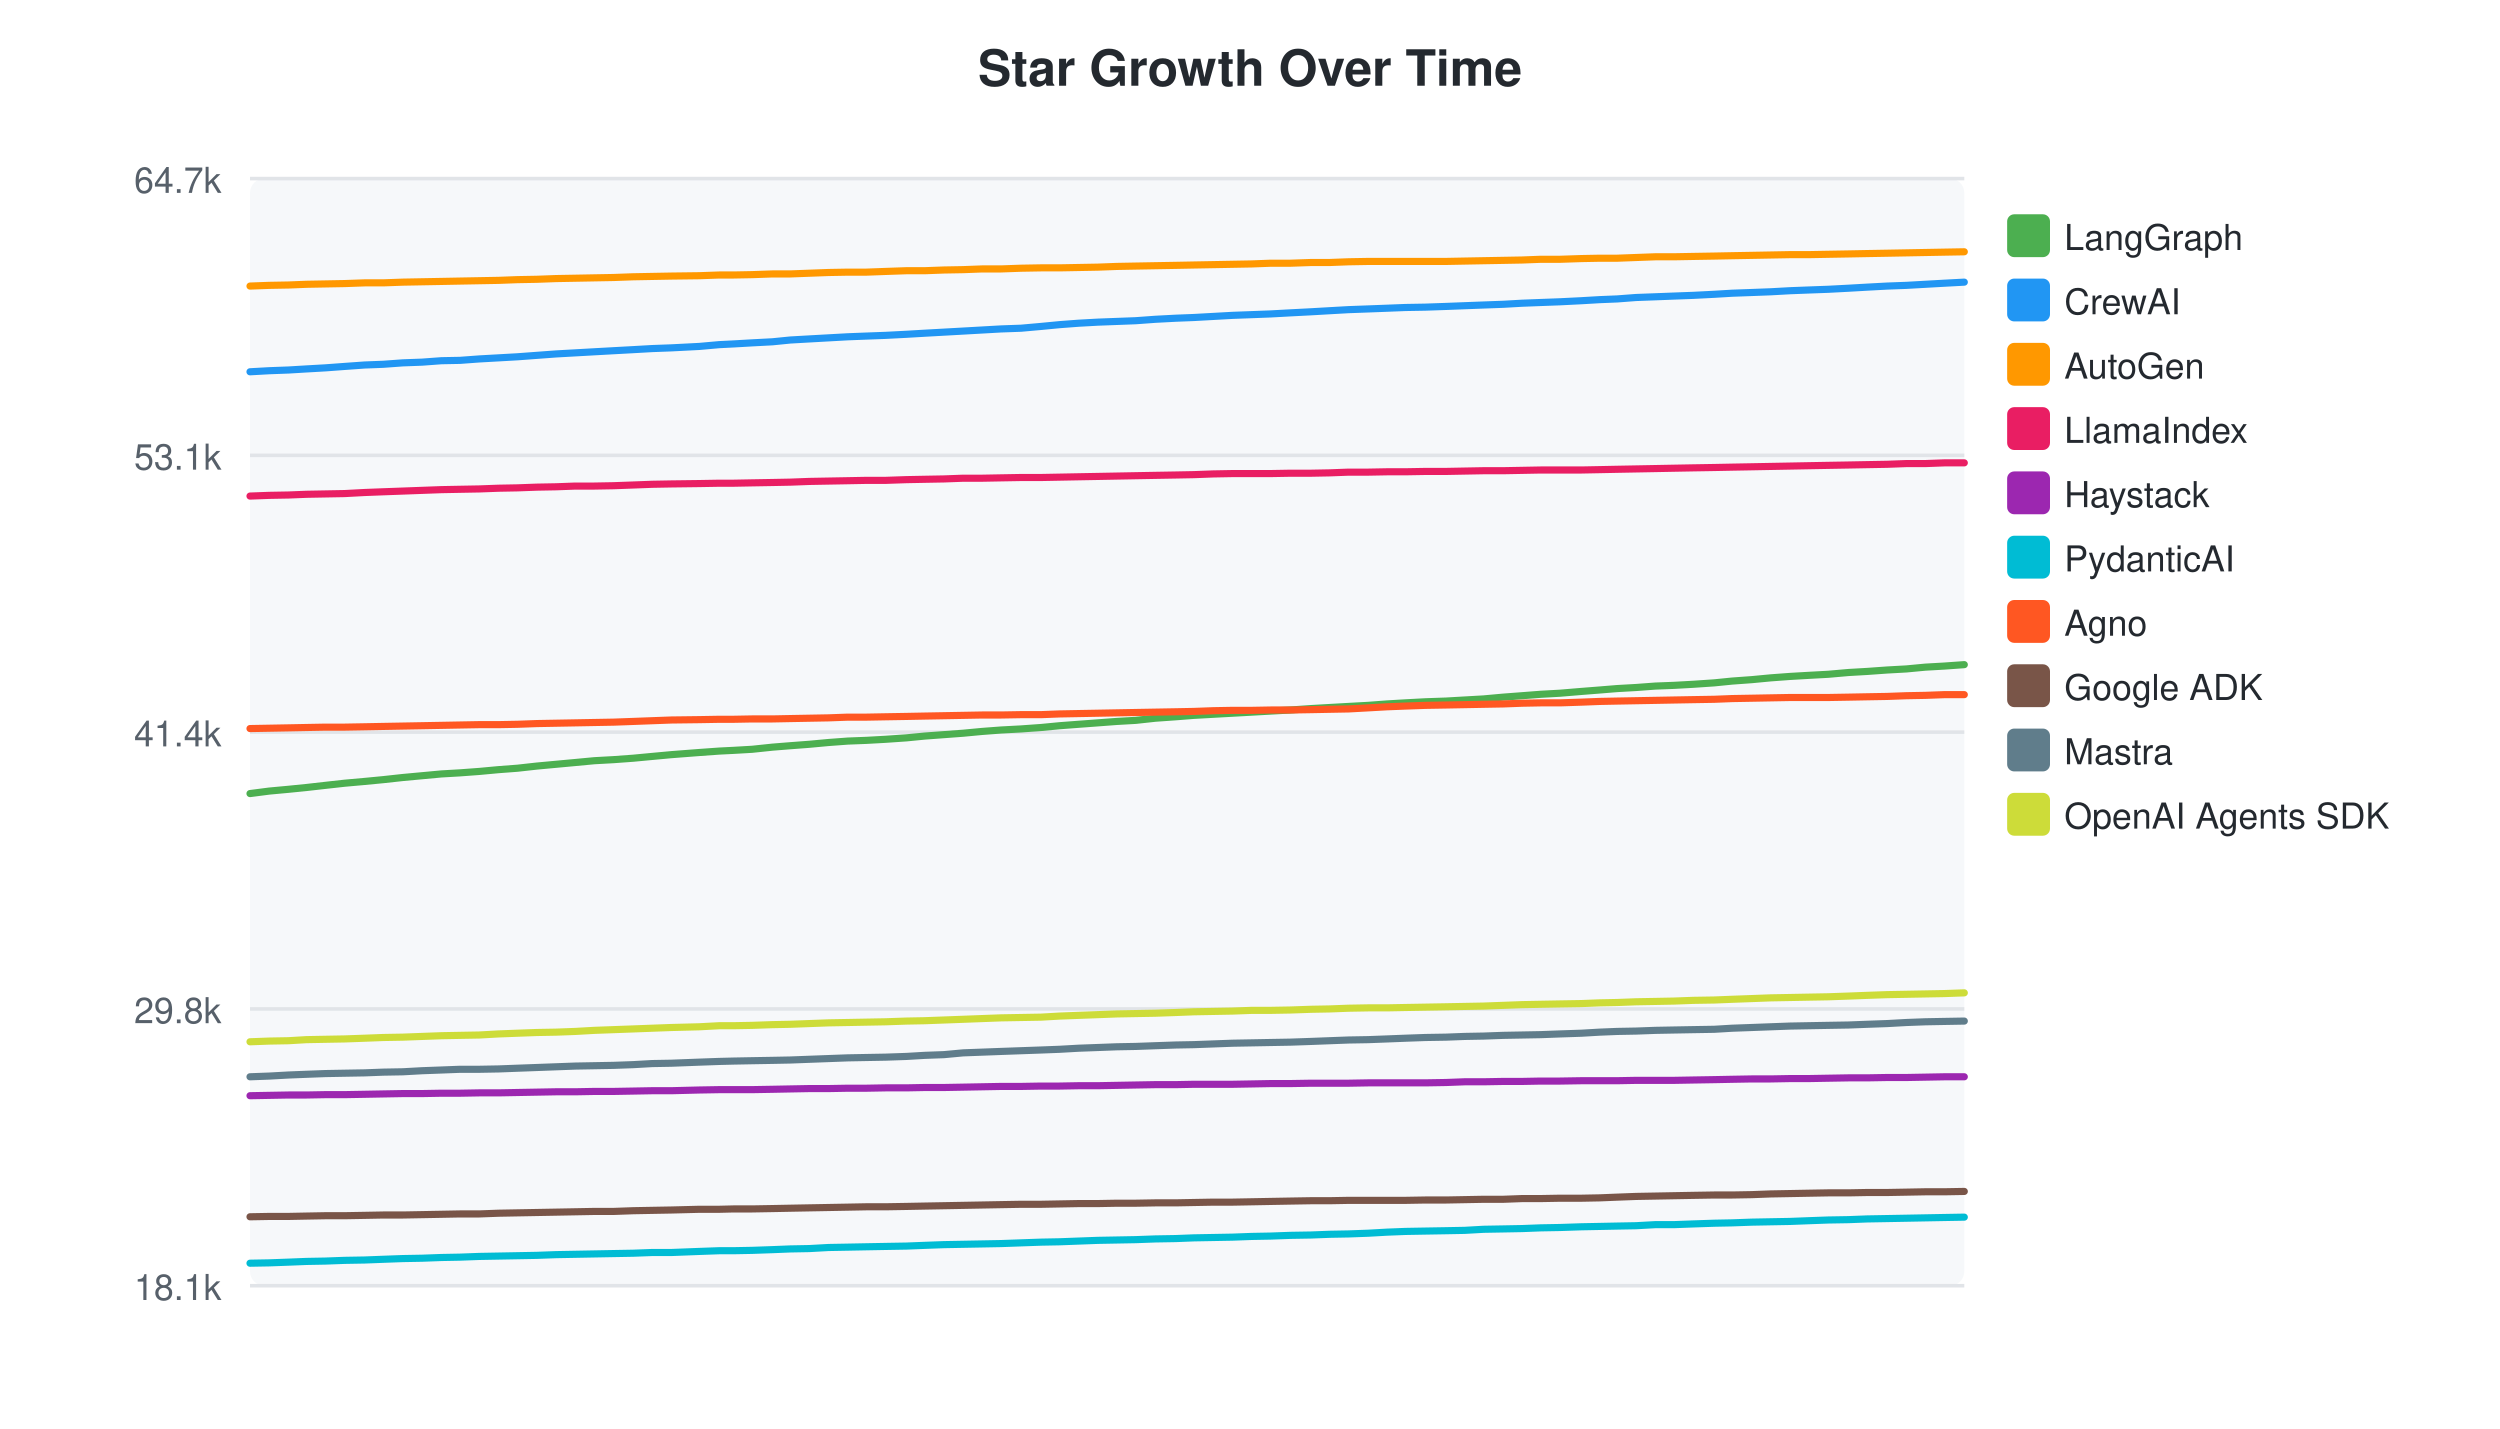
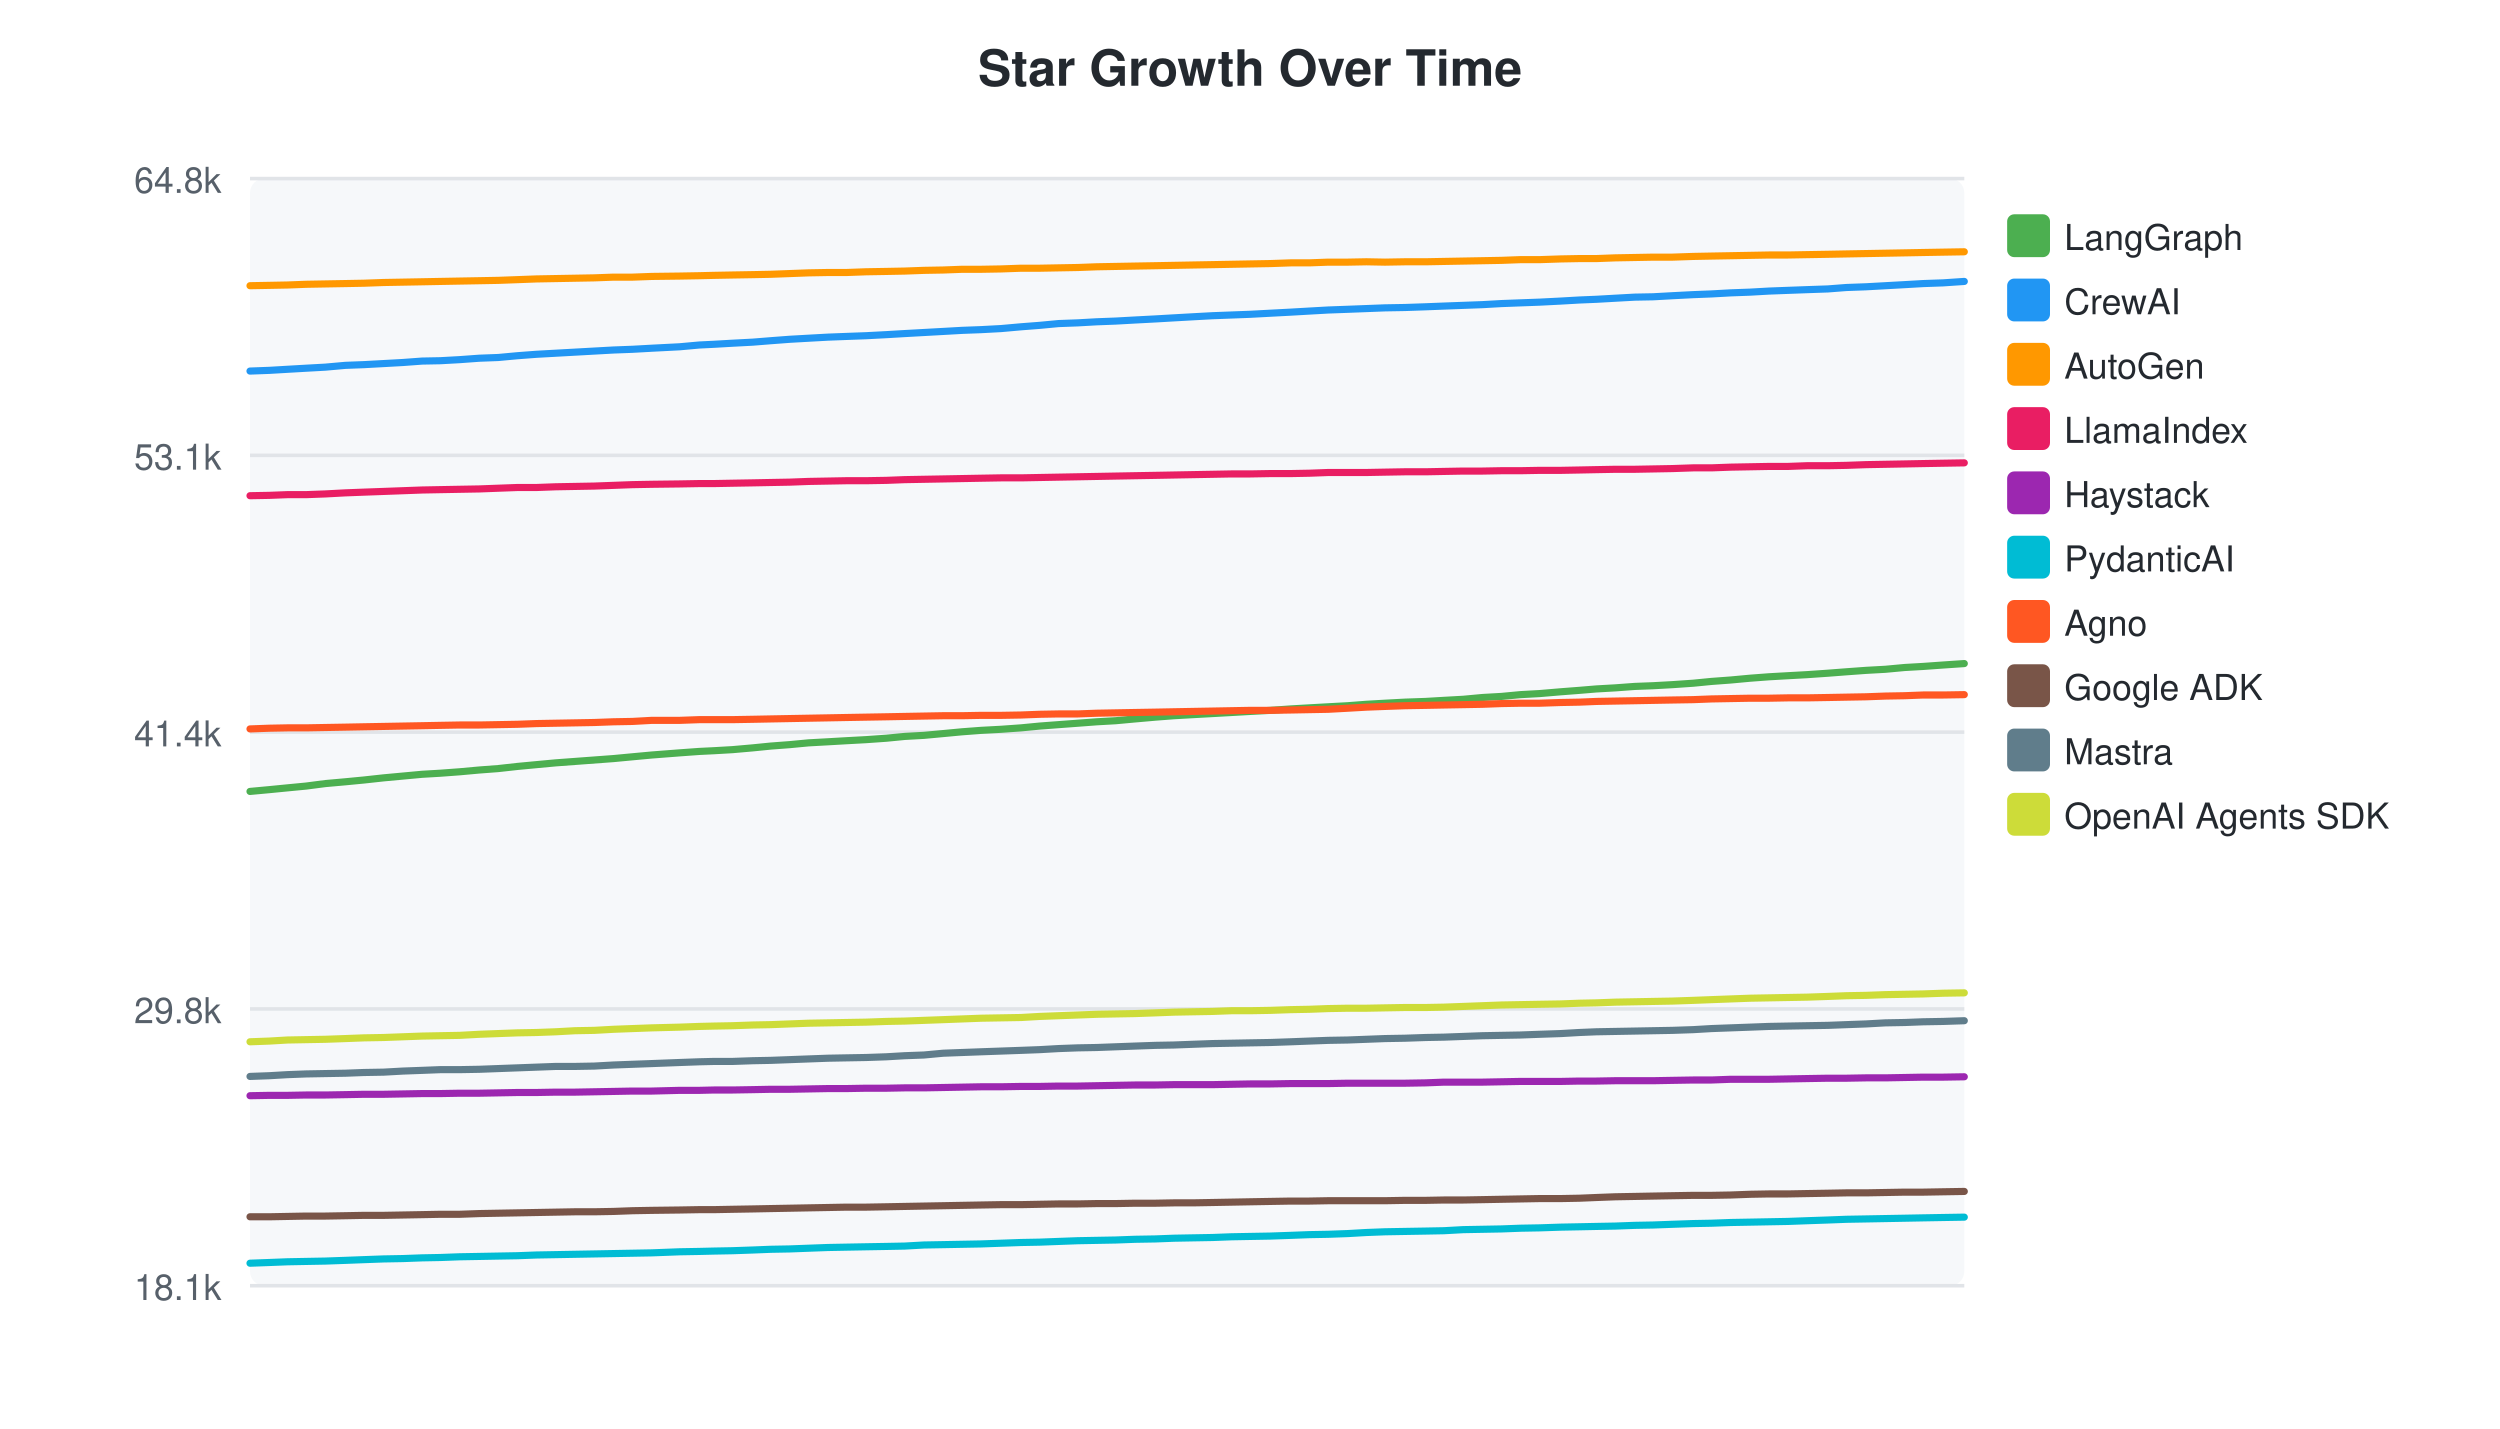
<svg xmlns="http://www.w3.org/2000/svg" width="700" height="400">
  <style>text { font-family: -apple-system, BlinkMacSystemFont, "Segoe UI", Helvetica, Arial, sans-serif; }</style>
  <text x="350" y="24" text-anchor="middle" font-size="14" font-weight="bold" fill="#24292f">Star Growth Over Time</text>
  <rect x="70" y="50" width="480" height="310" fill="#f6f8fa" rx="4" />
  <line x1="70" y1="50.0" x2="550" y2="50.0" stroke="#e1e4e8" stroke-width="1" />
-   <text x="62" y="54.0" text-anchor="end" font-size="10" fill="#57606a">64.7k</text>
+   <text x="62" y="54.0" text-anchor="end" font-size="10" fill="#57606a">64.8k</text>
  <line x1="70" y1="127.5" x2="550" y2="127.5" stroke="#e1e4e8" stroke-width="1" />
  <text x="62" y="131.5" text-anchor="end" font-size="10" fill="#57606a">53.1k</text>
  <line x1="70" y1="205.0" x2="550" y2="205.0" stroke="#e1e4e8" stroke-width="1" />
  <text x="62" y="209.0" text-anchor="end" font-size="10" fill="#57606a">41.4k</text>
  <line x1="70" y1="282.5" x2="550" y2="282.5" stroke="#e1e4e8" stroke-width="1" />
  <text x="62" y="286.5" text-anchor="end" font-size="10" fill="#57606a">29.8k</text>
  <line x1="70" y1="360.0" x2="550" y2="360.0" stroke="#e1e4e8" stroke-width="1" />
  <text x="62" y="364.0" text-anchor="end" font-size="10" fill="#57606a">18.1k</text>
-   <path d="M70.0,222.2 L75.4,221.5 L80.8,221.0 L85.8,220.5 L91.1,219.9 L96.5,219.3 L102.1,218.8 L107.3,218.3 L112.8,217.7 L118.2,217.2 L123.6,216.7 L128.8,216.4 L134.2,216.0 L139.6,215.5 L144.9,215.1 L150.3,214.5 L155.7,214.0 L161.1,213.5 L166.4,213.0 L171.8,212.7 L177.3,212.3 L182.6,211.8 L188.0,211.3 L195.8,210.7 L201.4,210.3 L205.4,210.1 L210.6,209.8 L216.3,209.2 L221.3,208.8 L226.6,208.4 L232.0,207.9 L237.4,207.5 L242.6,207.3 L248.0,207.0 L253.8,206.6 L258.9,206.1 L264.3,205.7 L269.7,205.3 L275.0,204.8 L280.3,204.4 L285.9,204.1 L291.5,203.7 L296.7,203.2 L302.0,202.8 L307.4,202.4 L312.7,202.0 L318.0,201.7 L323.5,201.1 L329.2,200.7 L334.3,200.3 L339.7,200.0 L345.1,199.7 L350.5,199.4 L355.8,199.1 L361.3,198.8 L367.1,198.4 L372.3,198.1 L377.6,197.8 L383.1,197.5 L388.4,197.1 L393.5,196.8 L399.1,196.5 L404.9,196.3 L410.1,196.0 L415.4,195.7 L420.9,195.2 L426.2,194.8 L431.4,194.4 L436.8,194.1 L442.8,193.6 L447.9,193.2 L452.8,192.8 L458.1,192.5 L463.5,192.1 L468.7,191.9 L474.1,191.6 L480.0,191.2 L485.0,190.7 L490.5,190.3 L495.8,189.8 L501.2,189.4 L506.4,189.1 L511.9,188.8 L517.6,188.3 L522.8,188.0 L528.4,187.6 L533.8,187.3 L539.1,186.8 L544.4,186.5 L550.0,186.1" fill="none" stroke="#4CAF50" stroke-width="2" stroke-linecap="round" />
+   <path d="M70.0,221.6 L75.4,221.1 L80.5,220.6 L85.7,220.1 L91.1,219.4 L96.7,218.9 L101.9,218.4 L107.4,217.8 L112.8,217.3 L118.2,216.8 L123.3,216.5 L128.7,216.1 L134.2,215.6 L139.5,215.2 L144.9,214.6 L150.2,214.1 L155.6,213.6 L161.0,213.2 L166.4,212.8 L171.8,212.4 L177.1,211.9 L182.5,211.4 L190.3,210.8 L195.8,210.4 L199.9,210.2 L205.1,209.9 L210.8,209.4 L215.8,208.9 L221.1,208.5 L226.4,208.0 L231.8,207.7 L237.0,207.4 L242.5,207.1 L248.2,206.7 L253.3,206.2 L258.7,205.9 L264.1,205.4 L269.4,204.9 L274.7,204.5 L280.3,204.2 L285.9,203.8 L291.1,203.3 L296.4,202.9 L301.8,202.5 L307.1,202.1 L312.4,201.8 L317.8,201.3 L323.5,200.8 L328.7,200.4 L334.0,200.1 L339.5,199.8 L344.8,199.5 L350.1,199.2 L355.7,198.9 L361.4,198.5 L366.6,198.2 L371.9,197.9 L377.4,197.6 L382.6,197.2 L387.8,196.9 L393.4,196.6 L399.2,196.4 L404.3,196.1 L409.7,195.8 L415.1,195.3 L420.4,195.0 L425.7,194.5 L431.1,194.2 L437.0,193.7 L442.2,193.3 L447.0,192.9 L452.3,192.6 L457.7,192.2 L462.9,192.0 L468.3,191.7 L474.1,191.3 L479.2,190.8 L484.6,190.4 L490.0,189.9 L495.3,189.5 L500.6,189.2 L506.0,188.9 L511.8,188.5 L517.0,188.1 L522.5,187.7 L527.9,187.4 L533.3,186.9 L538.5,186.6 L544.1,186.2 L550.0,185.8" fill="none" stroke="#4CAF50" stroke-width="2" stroke-linecap="round" />
  <rect x="562" y="60" width="12" height="12" rx="2" fill="#4CAF50" />
  <text x="578" y="70" font-size="10" fill="#24292f">LangGraph</text>
-   <path d="M70.0,104.1 L75.4,103.8 L80.8,103.6 L85.8,103.3 L91.1,103.0 L96.5,102.6 L102.1,102.2 L107.3,102.0 L112.8,101.6 L118.2,101.4 L123.6,101.0 L128.8,100.9 L134.2,100.5 L139.6,100.2 L144.9,99.9 L150.3,99.5 L155.7,99.1 L161.1,98.8 L166.4,98.5 L171.8,98.2 L177.3,97.9 L182.6,97.6 L188.0,97.4 L195.8,97.0 L201.4,96.5 L205.4,96.3 L210.6,96.0 L216.3,95.7 L221.3,95.2 L226.6,94.9 L232.0,94.6 L237.4,94.3 L242.6,94.1 L248.0,93.9 L253.8,93.6 L258.9,93.3 L264.3,93.0 L269.7,92.7 L275.0,92.4 L280.3,92.1 L285.9,91.9 L291.5,91.4 L296.7,90.9 L302.0,90.5 L307.4,90.2 L312.7,90.0 L318.0,89.8 L323.5,89.4 L329.2,89.1 L334.3,88.9 L339.7,88.6 L345.1,88.3 L350.5,88.1 L355.8,87.9 L361.3,87.6 L367.1,87.3 L372.3,87.0 L377.6,86.7 L383.1,86.5 L388.4,86.3 L393.5,86.1 L399.1,86.0 L404.9,85.8 L410.1,85.6 L415.4,85.4 L420.9,85.2 L426.2,84.9 L431.4,84.7 L436.8,84.5 L442.8,84.2 L447.9,83.9 L452.8,83.7 L458.1,83.3 L463.5,83.1 L468.7,82.9 L474.1,82.7 L480.0,82.4 L485.0,82.1 L490.5,81.9 L495.8,81.7 L501.2,81.4 L506.4,81.2 L511.9,81.0 L517.6,80.7 L522.8,80.4 L528.4,80.1 L533.8,79.9 L539.1,79.6 L544.4,79.3 L550.0,79.0" fill="none" stroke="#2196F3" stroke-width="2" stroke-linecap="round" />
+   <path d="M70.0,103.9 L75.4,103.7 L80.5,103.4 L85.7,103.1 L91.1,102.8 L96.7,102.3 L101.9,102.1 L107.4,101.8 L112.8,101.5 L118.2,101.1 L123.3,101.0 L128.7,100.7 L134.2,100.3 L139.5,100.1 L144.9,99.6 L150.2,99.2 L155.6,98.9 L161.0,98.6 L166.4,98.3 L171.8,98.0 L177.1,97.8 L182.5,97.5 L190.3,97.1 L195.8,96.6 L199.9,96.4 L205.1,96.1 L210.8,95.8 L215.8,95.4 L221.1,95.0 L226.4,94.7 L231.8,94.4 L237.0,94.2 L242.5,94.0 L248.2,93.7 L253.3,93.4 L258.7,93.1 L264.1,92.8 L269.4,92.5 L274.7,92.3 L280.3,92.0 L285.9,91.5 L291.1,91.1 L296.4,90.6 L301.8,90.4 L307.1,90.1 L312.4,89.9 L317.8,89.6 L323.5,89.3 L328.7,89.0 L334.0,88.7 L339.5,88.4 L344.8,88.2 L350.1,88.0 L355.7,87.7 L361.4,87.4 L366.6,87.1 L371.9,86.8 L377.4,86.6 L382.6,86.4 L387.8,86.2 L393.4,86.1 L399.2,85.9 L404.3,85.7 L409.7,85.5 L415.1,85.3 L420.4,85.0 L425.7,84.8 L431.1,84.6 L437.0,84.3 L442.2,84.0 L447.0,83.8 L452.3,83.5 L457.7,83.2 L462.9,83.1 L468.3,82.8 L474.1,82.5 L479.2,82.3 L484.6,82.0 L490.0,81.8 L495.3,81.5 L500.6,81.3 L506.0,81.1 L511.8,80.9 L517.0,80.5 L522.5,80.3 L527.9,80.0 L533.3,79.7 L538.5,79.4 L544.1,79.2 L550.0,78.8" fill="none" stroke="#2196F3" stroke-width="2" stroke-linecap="round" />
  <rect x="562" y="78" width="12" height="12" rx="2" fill="#2196F3" />
  <text x="578" y="88" font-size="10" fill="#24292f">CrewAI</text>
-   <path d="M70.0,80.1 L75.4,79.9 L80.8,79.8 L85.8,79.6 L91.1,79.5 L96.5,79.4 L102.1,79.2 L107.3,79.2 L112.8,79.0 L118.2,78.9 L123.6,78.8 L128.8,78.7 L134.2,78.6 L139.6,78.5 L144.9,78.3 L150.3,78.2 L155.7,78.0 L161.1,77.9 L166.4,77.8 L171.8,77.7 L177.3,77.5 L182.6,77.4 L188.0,77.3 L195.8,77.2 L201.4,77.0 L205.4,77.0 L210.6,76.9 L216.3,76.7 L221.3,76.7 L226.6,76.5 L232.0,76.3 L237.4,76.2 L242.6,76.2 L248.0,76.0 L253.8,75.8 L258.9,75.8 L264.3,75.6 L269.7,75.5 L275.0,75.3 L280.3,75.3 L285.9,75.1 L291.5,75.0 L296.7,75.0 L302.0,74.9 L307.4,74.8 L312.7,74.6 L318.0,74.5 L323.5,74.4 L329.2,74.3 L334.3,74.2 L339.7,74.1 L345.1,74.0 L350.5,73.9 L355.8,73.7 L361.3,73.7 L367.1,73.5 L372.3,73.5 L377.6,73.3 L383.1,73.2 L388.4,73.2 L393.5,73.2 L399.1,73.2 L404.9,73.2 L410.1,73.1 L415.4,73.0 L420.9,72.9 L426.2,72.8 L431.4,72.6 L436.8,72.6 L442.8,72.4 L447.9,72.3 L452.8,72.3 L458.1,72.1 L463.5,71.9 L468.7,71.9 L474.1,71.8 L480.0,71.7 L485.0,71.6 L490.5,71.5 L495.8,71.4 L501.2,71.3 L506.4,71.3 L511.9,71.2 L517.6,71.1 L522.8,71.0 L528.4,70.9 L533.8,70.8 L539.1,70.7 L544.4,70.6 L550.0,70.5" fill="none" stroke="#FF9800" stroke-width="2" stroke-linecap="round" />
+   <path d="M70.0,80.0 L75.4,79.9 L80.5,79.8 L85.7,79.6 L91.1,79.5 L96.7,79.4 L101.9,79.3 L107.4,79.1 L112.8,79.0 L118.2,78.9 L123.3,78.8 L128.7,78.7 L134.2,78.6 L139.5,78.5 L144.9,78.3 L150.2,78.1 L155.6,78.0 L161.0,77.9 L166.4,77.8 L171.8,77.6 L177.1,77.6 L182.5,77.4 L190.3,77.3 L195.8,77.2 L199.9,77.1 L205.1,77.0 L210.8,76.9 L215.8,76.8 L221.1,76.6 L226.4,76.4 L231.8,76.3 L237.0,76.3 L242.5,76.1 L248.2,76.0 L253.3,75.9 L258.7,75.7 L264.1,75.6 L269.4,75.4 L274.7,75.4 L280.3,75.3 L285.9,75.1 L291.1,75.1 L296.4,75.0 L301.8,74.9 L307.1,74.7 L312.4,74.6 L317.8,74.5 L323.5,74.4 L328.7,74.3 L334.0,74.2 L339.5,74.1 L344.8,74.0 L350.1,73.9 L355.7,73.8 L361.4,73.6 L366.6,73.6 L371.9,73.4 L377.4,73.4 L382.6,73.3 L387.8,73.4 L393.4,73.3 L399.2,73.3 L404.3,73.2 L409.7,73.1 L415.1,73.0 L420.4,72.9 L425.7,72.7 L431.1,72.7 L437.0,72.5 L442.2,72.4 L447.0,72.4 L452.3,72.2 L457.7,72.1 L462.9,72.0 L468.3,72.0 L474.1,71.8 L479.2,71.7 L484.6,71.6 L490.0,71.5 L495.3,71.4 L500.6,71.4 L506.0,71.3 L511.8,71.2 L517.0,71.1 L522.5,71.0 L527.9,70.9 L533.3,70.8 L538.5,70.7 L544.1,70.6 L550.0,70.5" fill="none" stroke="#FF9800" stroke-width="2" stroke-linecap="round" />
  <rect x="562" y="96" width="12" height="12" rx="2" fill="#FF9800" />
  <text x="578" y="106" font-size="10" fill="#24292f">AutoGen</text>
-   <path d="M70.0,138.9 L75.4,138.7 L80.8,138.6 L85.8,138.4 L91.1,138.3 L96.5,138.2 L102.1,137.9 L107.3,137.7 L112.8,137.5 L118.2,137.3 L123.6,137.1 L128.8,137.0 L134.2,136.9 L139.6,136.7 L144.9,136.6 L150.3,136.4 L155.7,136.3 L161.1,136.1 L166.4,136.1 L171.8,136.0 L177.3,135.8 L182.6,135.6 L188.0,135.5 L195.8,135.4 L201.4,135.3 L205.4,135.3 L210.6,135.2 L216.3,135.1 L221.3,135.0 L226.6,134.8 L232.0,134.7 L237.4,134.6 L242.6,134.5 L248.0,134.5 L253.8,134.3 L258.9,134.2 L264.3,134.1 L269.7,133.9 L275.0,133.9 L280.3,133.8 L285.9,133.7 L291.5,133.7 L296.7,133.6 L302.0,133.5 L307.4,133.4 L312.7,133.3 L318.0,133.2 L323.5,133.1 L329.2,133.0 L334.3,132.9 L339.7,132.7 L345.1,132.6 L350.5,132.6 L355.8,132.6 L361.3,132.5 L367.1,132.5 L372.3,132.4 L377.6,132.2 L383.1,132.2 L388.4,132.1 L393.5,132.1 L399.1,132.0 L404.9,132.0 L410.1,131.9 L415.4,131.8 L420.9,131.8 L426.2,131.7 L431.4,131.6 L436.8,131.6 L442.8,131.6 L447.9,131.5 L452.8,131.4 L458.1,131.3 L463.5,131.2 L468.7,131.1 L474.1,131.0 L480.0,130.9 L485.0,130.8 L490.5,130.7 L495.8,130.6 L501.2,130.5 L506.4,130.4 L511.9,130.3 L517.6,130.2 L522.8,130.1 L528.4,130.0 L533.8,129.8 L539.1,129.8 L544.4,129.6 L550.0,129.6" fill="none" stroke="#E91E63" stroke-width="2" stroke-linecap="round" />
+   <path d="M70.0,138.8 L75.4,138.7 L80.5,138.5 L85.7,138.5 L91.1,138.3 L96.7,138.0 L101.9,137.8 L107.4,137.6 L112.8,137.4 L118.2,137.2 L123.3,137.1 L128.7,137.0 L134.2,136.9 L139.5,136.7 L144.9,136.5 L150.2,136.5 L155.6,136.3 L161.0,136.2 L166.4,136.1 L171.8,135.9 L177.1,135.7 L182.5,135.6 L190.3,135.5 L195.8,135.4 L199.9,135.4 L205.1,135.3 L210.8,135.2 L215.8,135.1 L221.1,135.0 L226.4,134.8 L231.8,134.7 L237.0,134.6 L242.5,134.6 L248.2,134.5 L253.3,134.3 L258.7,134.2 L264.1,134.1 L269.4,134.0 L274.7,133.9 L280.3,133.8 L285.9,133.8 L291.1,133.7 L296.4,133.6 L301.8,133.5 L307.1,133.4 L312.4,133.3 L317.8,133.2 L323.5,133.1 L328.7,133.0 L334.0,132.9 L339.5,132.8 L344.8,132.7 L350.1,132.7 L355.7,132.6 L361.4,132.6 L366.6,132.5 L371.9,132.3 L377.4,132.3 L382.6,132.3 L387.8,132.2 L393.4,132.1 L399.2,132.1 L404.3,132.0 L409.7,131.9 L415.1,131.9 L420.4,131.8 L425.7,131.8 L431.1,131.7 L437.0,131.7 L442.2,131.6 L447.0,131.5 L452.3,131.4 L457.7,131.4 L462.9,131.3 L468.3,131.2 L474.1,131.0 L479.2,131.0 L484.6,130.8 L490.0,130.7 L495.3,130.6 L500.6,130.6 L506.0,130.4 L511.8,130.4 L517.0,130.3 L522.5,130.1 L527.9,130.0 L533.3,129.9 L538.5,129.8 L544.1,129.7 L550.0,129.6" fill="none" stroke="#E91E63" stroke-width="2" stroke-linecap="round" />
  <rect x="562" y="114" width="12" height="12" rx="2" fill="#E91E63" />
  <text x="578" y="124" font-size="10" fill="#24292f">LlamaIndex</text>
-   <path d="M70.0,306.8 L75.4,306.7 L80.8,306.6 L85.8,306.6 L91.1,306.5 L96.5,306.5 L102.1,306.4 L107.3,306.3 L112.8,306.2 L118.2,306.2 L123.6,306.1 L128.8,306.1 L134.2,306.0 L139.6,306.0 L144.9,305.9 L150.3,305.8 L155.7,305.7 L161.1,305.7 L166.4,305.6 L171.8,305.6 L177.3,305.5 L182.6,305.4 L188.0,305.4 L195.8,305.2 L201.4,305.1 L205.4,305.1 L210.6,305.1 L216.3,305.0 L221.3,304.9 L226.6,304.8 L232.0,304.8 L237.4,304.7 L242.6,304.7 L248.0,304.6 L253.8,304.6 L258.9,304.5 L264.3,304.5 L269.7,304.4 L275.0,304.3 L280.3,304.2 L285.9,304.2 L291.5,304.1 L296.7,304.1 L302.0,304.0 L307.4,304.0 L312.7,303.9 L318.0,303.8 L323.5,303.7 L329.2,303.7 L334.3,303.6 L339.7,303.6 L345.1,303.6 L350.5,303.5 L355.8,303.4 L361.3,303.4 L367.1,303.3 L372.3,303.3 L377.6,303.3 L383.1,303.2 L388.4,303.2 L393.5,303.2 L399.1,303.2 L404.9,303.1 L410.1,302.9 L415.4,302.9 L420.9,302.8 L426.2,302.8 L431.4,302.7 L436.8,302.7 L442.8,302.6 L447.9,302.6 L452.8,302.6 L458.1,302.5 L463.5,302.5 L468.7,302.5 L474.1,302.4 L480.0,302.3 L485.0,302.2 L490.5,302.1 L495.8,302.1 L501.2,302.0 L506.4,302.0 L511.9,301.9 L517.6,301.8 L522.8,301.8 L528.4,301.7 L533.8,301.7 L539.1,301.6 L544.4,301.5 L550.0,301.5" fill="none" stroke="#9C27B0" stroke-width="2" stroke-linecap="round" />
+   <path d="M70.0,306.8 L75.4,306.7 L80.5,306.7 L85.7,306.6 L91.1,306.6 L96.7,306.5 L101.9,306.4 L107.4,306.4 L112.8,306.3 L118.2,306.2 L123.3,306.2 L128.7,306.1 L134.2,306.1 L139.5,306.0 L144.9,305.9 L150.2,305.9 L155.6,305.8 L161.0,305.8 L166.4,305.7 L171.8,305.6 L177.1,305.5 L182.5,305.5 L190.3,305.3 L195.8,305.3 L199.9,305.2 L205.1,305.2 L210.8,305.1 L215.8,305.0 L221.1,305.0 L226.4,304.9 L231.8,304.8 L237.0,304.8 L242.5,304.7 L248.2,304.7 L253.3,304.6 L258.7,304.6 L264.1,304.5 L269.4,304.4 L274.7,304.3 L280.3,304.3 L285.9,304.2 L291.1,304.2 L296.4,304.1 L301.8,304.1 L307.1,304.0 L312.4,303.9 L317.8,303.8 L323.5,303.8 L328.7,303.7 L334.0,303.7 L339.5,303.7 L344.8,303.6 L350.1,303.5 L355.7,303.5 L361.4,303.4 L366.6,303.4 L371.9,303.4 L377.4,303.3 L382.6,303.3 L387.8,303.3 L393.4,303.3 L399.2,303.2 L404.3,303.0 L409.7,303.0 L415.1,303.0 L420.4,302.9 L425.7,302.8 L431.1,302.8 L437.0,302.8 L442.2,302.7 L447.0,302.7 L452.3,302.6 L457.7,302.6 L462.9,302.6 L468.3,302.5 L474.1,302.4 L479.2,302.4 L484.6,302.2 L490.0,302.2 L495.3,302.2 L500.6,302.1 L506.0,302.0 L511.8,301.9 L517.0,301.9 L522.5,301.8 L527.9,301.8 L533.3,301.7 L538.5,301.6 L544.1,301.6 L550.0,301.5" fill="none" stroke="#9C27B0" stroke-width="2" stroke-linecap="round" />
  <rect x="562" y="132" width="12" height="12" rx="2" fill="#9C27B0" />
  <text x="578" y="142" font-size="10" fill="#24292f">Haystack</text>
-   <path d="M70.0,353.7 L75.4,353.6 L80.8,353.4 L85.8,353.2 L91.1,353.1 L96.5,352.9 L102.1,352.8 L107.3,352.6 L112.8,352.4 L118.2,352.3 L123.6,352.1 L128.8,352.0 L134.2,351.8 L139.6,351.7 L144.9,351.6 L150.3,351.5 L155.7,351.3 L161.1,351.2 L166.4,351.1 L171.8,351.0 L177.3,350.9 L182.6,350.7 L188.0,350.7 L195.8,350.4 L201.4,350.2 L205.4,350.2 L210.6,350.1 L216.3,349.9 L221.3,349.7 L226.6,349.6 L232.0,349.3 L237.4,349.2 L242.6,349.1 L248.0,349.0 L253.8,348.9 L258.9,348.7 L264.3,348.5 L269.7,348.4 L275.0,348.3 L280.3,348.2 L285.9,348.0 L291.5,347.8 L296.7,347.7 L302.0,347.5 L307.4,347.3 L312.7,347.2 L318.0,347.1 L323.5,346.9 L329.2,346.8 L334.3,346.6 L339.7,346.5 L345.1,346.4 L350.5,346.2 L355.8,346.1 L361.3,345.9 L367.1,345.8 L372.3,345.6 L377.6,345.5 L383.1,345.3 L388.4,345.0 L393.5,344.8 L399.1,344.7 L404.9,344.6 L410.1,344.5 L415.4,344.2 L420.9,344.1 L426.2,344.0 L431.4,343.8 L436.8,343.7 L442.8,343.5 L447.9,343.4 L452.8,343.3 L458.1,343.2 L463.5,342.9 L468.7,342.9 L474.1,342.7 L480.0,342.5 L485.0,342.4 L490.5,342.2 L495.8,342.1 L501.2,342.0 L506.4,341.8 L511.9,341.6 L517.6,341.5 L522.8,341.3 L528.4,341.2 L533.8,341.1 L539.1,341.0 L544.4,340.9 L550.0,340.8" fill="none" stroke="#00BCD4" stroke-width="2" stroke-linecap="round" />
+   <path d="M70.0,353.7 L75.4,353.5 L80.5,353.3 L85.7,353.2 L91.1,353.1 L96.7,352.9 L101.9,352.7 L107.4,352.5 L112.8,352.4 L118.2,352.2 L123.3,352.1 L128.7,351.9 L134.2,351.8 L139.5,351.7 L144.9,351.6 L150.2,351.4 L155.6,351.3 L161.0,351.2 L166.4,351.1 L171.8,351.0 L177.1,350.9 L182.5,350.8 L190.3,350.5 L195.8,350.4 L199.9,350.3 L205.1,350.2 L210.8,350.0 L215.8,349.8 L221.1,349.7 L226.4,349.5 L231.8,349.3 L237.0,349.2 L242.5,349.1 L248.2,349.0 L253.3,348.9 L258.7,348.6 L264.1,348.5 L269.4,348.4 L274.7,348.3 L280.3,348.1 L285.9,347.9 L291.1,347.8 L296.4,347.6 L301.8,347.4 L307.1,347.3 L312.4,347.2 L317.8,347.0 L323.5,346.9 L328.7,346.7 L334.0,346.6 L339.5,346.5 L344.8,346.3 L350.1,346.2 L355.7,346.1 L361.4,345.9 L366.6,345.7 L371.9,345.6 L377.4,345.4 L382.6,345.1 L387.8,344.9 L393.4,344.8 L399.2,344.7 L404.3,344.6 L409.7,344.3 L415.1,344.2 L420.4,344.1 L425.7,343.9 L431.1,343.8 L437.0,343.6 L442.2,343.5 L447.0,343.4 L452.3,343.3 L457.7,343.1 L462.9,343.0 L468.3,342.8 L474.1,342.6 L479.2,342.5 L484.6,342.3 L490.0,342.2 L495.3,342.1 L500.6,342.0 L506.0,341.8 L511.8,341.6 L517.0,341.4 L522.5,341.3 L527.9,341.2 L533.3,341.1 L538.5,341.0 L544.1,340.9 L550.0,340.8" fill="none" stroke="#00BCD4" stroke-width="2" stroke-linecap="round" />
  <rect x="562" y="150" width="12" height="12" rx="2" fill="#00BCD4" />
  <text x="578" y="160" font-size="10" fill="#24292f">PydanticAI</text>
-   <path d="M70.0,204.0 L75.4,203.9 L80.8,203.8 L85.8,203.7 L91.1,203.6 L96.5,203.6 L102.1,203.5 L107.3,203.4 L112.8,203.3 L118.2,203.2 L123.6,203.1 L128.8,203.0 L134.2,202.9 L139.6,202.9 L144.9,202.8 L150.3,202.6 L155.7,202.5 L161.1,202.4 L166.4,202.3 L171.8,202.2 L177.3,202.0 L182.6,201.8 L188.0,201.6 L195.8,201.5 L201.4,201.4 L205.4,201.4 L210.6,201.3 L216.3,201.3 L221.3,201.2 L226.6,201.1 L232.0,201.0 L237.4,200.8 L242.6,200.8 L248.0,200.7 L253.8,200.6 L258.9,200.5 L264.3,200.4 L269.7,200.3 L275.0,200.2 L280.3,200.2 L285.9,200.1 L291.5,200.1 L296.7,199.9 L302.0,199.8 L307.4,199.7 L312.7,199.6 L318.0,199.5 L323.5,199.4 L329.2,199.3 L334.3,199.2 L339.7,199.0 L345.1,198.9 L350.5,198.9 L355.8,198.8 L361.3,198.8 L367.1,198.7 L372.3,198.6 L377.6,198.5 L383.1,198.2 L388.4,197.9 L393.5,197.7 L399.1,197.5 L404.9,197.4 L410.1,197.3 L415.4,197.2 L420.9,197.1 L426.2,196.9 L431.4,196.8 L436.8,196.8 L442.8,196.6 L447.9,196.4 L452.8,196.3 L458.1,196.2 L463.5,196.1 L468.7,196.0 L474.1,195.9 L480.0,195.8 L485.0,195.6 L490.5,195.5 L495.8,195.4 L501.2,195.3 L506.4,195.3 L511.9,195.3 L517.6,195.2 L522.8,195.1 L528.4,195.0 L533.8,194.8 L539.1,194.7 L544.4,194.5 L550.0,194.5" fill="none" stroke="#FF5722" stroke-width="2" stroke-linecap="round" />
+   <path d="M70.0,204.1 L75.4,203.9 L80.5,203.8 L85.7,203.8 L91.1,203.7 L96.7,203.6 L101.9,203.5 L107.4,203.4 L112.8,203.3 L118.2,203.2 L123.3,203.1 L128.7,203.0 L134.2,203.0 L139.5,202.9 L144.9,202.8 L150.2,202.6 L155.6,202.5 L161.0,202.4 L166.4,202.3 L171.8,202.1 L177.1,202.0 L182.5,201.7 L190.3,201.7 L195.8,201.5 L199.9,201.5 L205.1,201.5 L210.8,201.4 L215.8,201.3 L221.1,201.2 L226.4,201.1 L231.8,201.0 L237.0,200.9 L242.5,200.8 L248.2,200.7 L253.3,200.6 L258.7,200.5 L264.1,200.4 L269.4,200.4 L274.7,200.3 L280.3,200.3 L285.9,200.2 L291.1,200.0 L296.4,199.9 L301.8,199.9 L307.1,199.7 L312.4,199.6 L317.8,199.5 L323.5,199.4 L328.7,199.3 L334.0,199.2 L339.5,199.1 L344.8,199.0 L350.1,198.9 L355.7,198.9 L361.4,198.8 L366.6,198.7 L371.9,198.6 L377.4,198.3 L382.6,198.0 L387.8,197.8 L393.4,197.6 L399.2,197.5 L404.3,197.4 L409.7,197.3 L415.1,197.2 L420.4,197.0 L425.7,196.9 L431.1,196.9 L437.0,196.7 L442.2,196.6 L447.0,196.4 L452.3,196.3 L457.7,196.2 L462.9,196.1 L468.3,196.0 L474.1,195.9 L479.2,195.7 L484.6,195.6 L490.0,195.5 L495.3,195.5 L500.6,195.4 L506.0,195.4 L511.8,195.3 L517.0,195.2 L522.5,195.1 L527.9,194.9 L533.3,194.8 L538.5,194.6 L544.1,194.6 L550.0,194.5" fill="none" stroke="#FF5722" stroke-width="2" stroke-linecap="round" />
  <rect x="562" y="168" width="12" height="12" rx="2" fill="#FF5722" />
  <text x="578" y="178" font-size="10" fill="#24292f">Agno</text>
-   <path d="M70.0,340.7 L75.4,340.6 L80.8,340.6 L85.8,340.5 L91.1,340.4 L96.5,340.4 L102.1,340.3 L107.3,340.2 L112.8,340.2 L118.2,340.1 L123.6,340.0 L128.8,339.9 L134.2,339.9 L139.6,339.7 L144.9,339.6 L150.3,339.5 L155.7,339.4 L161.1,339.3 L166.4,339.2 L171.8,339.2 L177.3,339.0 L182.6,338.9 L188.0,338.8 L195.8,338.6 L201.4,338.6 L205.4,338.5 L210.6,338.5 L216.3,338.4 L221.3,338.3 L226.6,338.2 L232.0,338.1 L237.4,338.0 L242.6,337.9 L248.0,337.9 L253.8,337.8 L258.9,337.7 L264.3,337.6 L269.7,337.5 L275.0,337.4 L280.3,337.3 L285.9,337.2 L291.5,337.2 L296.7,337.1 L302.0,337.0 L307.4,337.0 L312.7,336.9 L318.0,336.9 L323.5,336.8 L329.2,336.8 L334.3,336.7 L339.7,336.6 L345.1,336.6 L350.5,336.5 L355.8,336.4 L361.3,336.3 L367.1,336.2 L372.3,336.2 L377.6,336.1 L383.1,336.1 L388.4,336.1 L393.5,336.1 L399.1,336.0 L404.9,336.0 L410.1,335.9 L415.4,335.8 L420.9,335.8 L426.2,335.6 L431.4,335.6 L436.8,335.5 L442.8,335.5 L447.9,335.4 L452.8,335.2 L458.1,335.0 L463.5,334.9 L468.7,334.8 L474.1,334.7 L480.0,334.6 L485.0,334.6 L490.5,334.5 L495.8,334.3 L501.2,334.2 L506.4,334.1 L511.9,334.0 L517.6,334.0 L522.8,333.9 L528.4,333.9 L533.8,333.8 L539.1,333.7 L544.4,333.7 L550.0,333.6" fill="none" stroke="#795548" stroke-width="2" stroke-linecap="round" />
+   <path d="M70.0,340.7 L75.4,340.7 L80.5,340.6 L85.7,340.5 L91.1,340.5 L96.7,340.4 L101.9,340.3 L107.4,340.3 L112.8,340.2 L118.2,340.1 L123.3,340.0 L128.7,340.0 L134.2,339.8 L139.5,339.7 L144.9,339.6 L150.2,339.5 L155.6,339.4 L161.0,339.3 L166.4,339.3 L171.8,339.2 L177.1,339.0 L182.5,338.9 L190.3,338.8 L195.8,338.7 L199.9,338.7 L205.1,338.6 L210.8,338.5 L215.8,338.4 L221.1,338.3 L226.4,338.2 L231.8,338.1 L237.0,338.0 L242.5,338.0 L248.2,337.9 L253.3,337.8 L258.7,337.7 L264.1,337.6 L269.4,337.5 L274.7,337.4 L280.3,337.3 L285.9,337.3 L291.1,337.2 L296.4,337.1 L301.8,337.1 L307.1,337.0 L312.4,337.0 L317.8,336.9 L323.5,336.9 L328.7,336.8 L334.0,336.8 L339.5,336.7 L344.8,336.6 L350.1,336.5 L355.7,336.4 L361.4,336.3 L366.6,336.3 L371.9,336.2 L377.4,336.2 L382.6,336.2 L387.8,336.2 L393.4,336.1 L399.2,336.1 L404.3,336.0 L409.7,336.0 L415.1,335.9 L420.4,335.8 L425.7,335.7 L431.1,335.6 L437.0,335.6 L442.2,335.5 L447.0,335.3 L452.3,335.1 L457.7,335.0 L462.9,334.9 L468.3,334.8 L474.1,334.7 L479.2,334.7 L484.6,334.6 L490.0,334.4 L495.3,334.3 L500.6,334.3 L506.0,334.2 L511.8,334.1 L517.0,334.0 L522.5,334.0 L527.9,333.9 L533.3,333.8 L538.5,333.8 L544.1,333.7 L550.0,333.6" fill="none" stroke="#795548" stroke-width="2" stroke-linecap="round" />
  <rect x="562" y="186" width="12" height="12" rx="2" fill="#795548" />
  <text x="578" y="196" font-size="10" fill="#24292f">Google ADK</text>
-   <path d="M70.0,301.5 L75.4,301.3 L80.8,301.0 L85.8,300.8 L91.1,300.6 L96.5,300.5 L102.1,300.4 L107.3,300.2 L112.8,300.1 L118.2,299.8 L123.6,299.6 L128.8,299.4 L134.2,299.4 L139.6,299.3 L144.9,299.1 L150.3,298.9 L155.7,298.7 L161.1,298.5 L166.4,298.4 L171.8,298.3 L177.3,298.1 L182.6,297.8 L188.0,297.7 L195.8,297.4 L201.4,297.2 L205.4,297.1 L210.6,297.0 L216.3,296.9 L221.3,296.8 L226.6,296.6 L232.0,296.4 L237.4,296.2 L242.6,296.1 L248.0,296.0 L253.8,295.8 L258.9,295.5 L264.3,295.3 L269.7,294.8 L275.0,294.6 L280.3,294.4 L285.9,294.2 L291.5,294.0 L296.7,293.8 L302.0,293.5 L307.4,293.3 L312.7,293.1 L318.0,293.0 L323.5,292.8 L329.2,292.6 L334.3,292.5 L339.7,292.3 L345.1,292.1 L350.5,292.0 L355.8,291.9 L361.3,291.8 L367.1,291.6 L372.3,291.4 L377.6,291.2 L383.1,291.1 L388.4,290.9 L393.5,290.7 L399.1,290.5 L404.9,290.4 L410.1,290.2 L415.4,290.1 L420.9,289.9 L426.2,289.8 L431.4,289.7 L436.8,289.5 L442.8,289.3 L447.9,289.0 L452.8,288.8 L458.1,288.7 L463.5,288.5 L468.7,288.4 L474.1,288.3 L480.0,288.2 L485.0,287.9 L490.5,287.7 L495.8,287.5 L501.2,287.3 L506.4,287.2 L511.9,287.1 L517.6,287.0 L522.8,286.8 L528.4,286.6 L533.8,286.3 L539.1,286.1 L544.4,286.0 L550.0,285.9" fill="none" stroke="#607D8B" stroke-width="2" stroke-linecap="round" />
+   <path d="M70.0,301.4 L75.4,301.2 L80.5,300.9 L85.7,300.7 L91.1,300.6 L96.7,300.5 L101.9,300.3 L107.4,300.2 L112.8,299.9 L118.2,299.7 L123.3,299.5 L128.7,299.5 L134.2,299.4 L139.5,299.2 L144.9,299.0 L150.2,298.8 L155.6,298.6 L161.0,298.6 L166.4,298.5 L171.8,298.2 L177.1,298.0 L182.5,297.8 L190.3,297.5 L195.8,297.3 L199.9,297.2 L205.1,297.2 L210.8,297.0 L215.8,296.9 L221.1,296.7 L226.4,296.5 L231.8,296.3 L237.0,296.2 L242.5,296.1 L248.2,295.9 L253.3,295.6 L258.7,295.4 L264.1,294.9 L269.4,294.7 L274.7,294.5 L280.3,294.3 L285.9,294.1 L291.1,293.9 L296.4,293.6 L301.8,293.4 L307.1,293.3 L312.4,293.1 L317.8,292.9 L323.5,292.7 L328.7,292.6 L334.0,292.4 L339.5,292.2 L344.8,292.1 L350.1,292.0 L355.7,291.9 L361.4,291.7 L366.6,291.5 L371.9,291.3 L377.4,291.2 L382.6,291.0 L387.8,290.8 L393.4,290.7 L399.2,290.5 L404.3,290.4 L409.7,290.2 L415.1,290.0 L420.4,289.9 L425.7,289.8 L431.1,289.6 L437.0,289.4 L442.2,289.1 L447.0,288.9 L452.3,288.8 L457.7,288.7 L462.9,288.6 L468.3,288.5 L474.1,288.3 L479.2,288.0 L484.6,287.8 L490.0,287.6 L495.3,287.4 L500.6,287.3 L506.0,287.2 L511.8,287.1 L517.0,286.9 L522.5,286.7 L527.9,286.4 L533.3,286.3 L538.5,286.1 L544.1,286.0 L550.0,285.8" fill="none" stroke="#607D8B" stroke-width="2" stroke-linecap="round" />
  <rect x="562" y="204" width="12" height="12" rx="2" fill="#607D8B" />
  <text x="578" y="214" font-size="10" fill="#24292f">Mastra</text>
-   <path d="M70.0,291.7 L75.4,291.5 L80.8,291.4 L85.8,291.1 L91.1,291.0 L96.5,290.9 L102.1,290.7 L107.3,290.5 L112.8,290.4 L118.2,290.2 L123.6,290.0 L128.8,289.9 L134.2,289.8 L139.6,289.5 L144.9,289.3 L150.3,289.1 L155.7,289.0 L161.1,288.8 L166.4,288.5 L171.8,288.3 L177.3,288.1 L182.6,287.9 L188.0,287.7 L195.8,287.5 L201.4,287.2 L205.4,287.2 L210.6,287.1 L216.3,286.9 L221.3,286.8 L226.6,286.6 L232.0,286.4 L237.4,286.3 L242.6,286.2 L248.0,286.1 L253.8,285.9 L258.9,285.8 L264.3,285.6 L269.7,285.4 L275.0,285.2 L280.3,285.0 L285.9,284.9 L291.5,284.8 L296.7,284.5 L302.0,284.3 L307.4,284.1 L312.7,283.9 L318.0,283.8 L323.5,283.7 L329.2,283.5 L334.3,283.3 L339.7,283.2 L345.1,283.1 L350.5,282.9 L355.8,282.9 L361.3,282.8 L367.1,282.6 L372.3,282.5 L377.6,282.3 L383.1,282.2 L388.4,282.2 L393.5,282.1 L399.1,282.0 L404.9,281.9 L410.1,281.8 L415.4,281.7 L420.9,281.5 L426.2,281.3 L431.4,281.2 L436.8,281.1 L442.8,281.0 L447.9,280.8 L452.8,280.7 L458.1,280.5 L463.5,280.4 L468.7,280.3 L474.1,280.1 L480.0,280.0 L485.0,279.8 L490.5,279.6 L495.8,279.4 L501.2,279.3 L506.4,279.2 L511.9,279.1 L517.6,278.9 L522.8,278.7 L528.4,278.5 L533.8,278.4 L539.1,278.3 L544.4,278.2 L550.0,278.0" fill="none" stroke="#CDDC39" stroke-width="2" stroke-linecap="round" />
+   <path d="M70.0,291.7 L75.4,291.5 L80.5,291.2 L85.7,291.1 L91.1,291.0 L96.7,290.8 L101.9,290.6 L107.4,290.5 L112.8,290.3 L118.2,290.1 L123.3,290.0 L128.7,289.9 L134.2,289.6 L139.5,289.4 L144.9,289.2 L150.2,289.1 L155.6,288.9 L161.0,288.6 L166.4,288.5 L171.8,288.2 L177.1,288.0 L182.5,287.8 L190.3,287.6 L195.8,287.4 L199.9,287.3 L205.1,287.2 L210.8,287.0 L215.8,286.9 L221.1,286.7 L226.4,286.5 L231.8,286.4 L237.0,286.3 L242.5,286.2 L248.2,286.0 L253.3,285.9 L258.7,285.7 L264.1,285.5 L269.4,285.3 L274.7,285.1 L280.3,285.0 L285.9,284.9 L291.1,284.6 L296.4,284.4 L301.8,284.2 L307.1,284.0 L312.4,283.9 L317.8,283.8 L323.5,283.6 L328.7,283.4 L334.0,283.3 L339.5,283.2 L344.8,283.0 L350.1,283.0 L355.7,282.9 L361.4,282.7 L366.6,282.6 L371.9,282.4 L377.4,282.3 L382.6,282.3 L387.8,282.2 L393.4,282.1 L399.2,282.1 L404.3,282.0 L409.7,281.8 L415.1,281.6 L420.4,281.4 L425.7,281.3 L431.1,281.2 L437.0,281.1 L442.2,280.9 L447.0,280.8 L452.3,280.6 L457.7,280.5 L462.9,280.4 L468.3,280.3 L474.1,280.1 L479.2,279.9 L484.6,279.7 L490.0,279.5 L495.3,279.4 L500.6,279.3 L506.0,279.2 L511.8,279.0 L517.0,278.8 L522.5,278.7 L527.9,278.5 L533.3,278.4 L538.5,278.3 L544.1,278.1 L550.0,278.0" fill="none" stroke="#CDDC39" stroke-width="2" stroke-linecap="round" />
  <rect x="562" y="222" width="12" height="12" rx="2" fill="#CDDC39" />
  <text x="578" y="232" font-size="10" fill="#24292f">OpenAI Agents SDK</text>
</svg>
